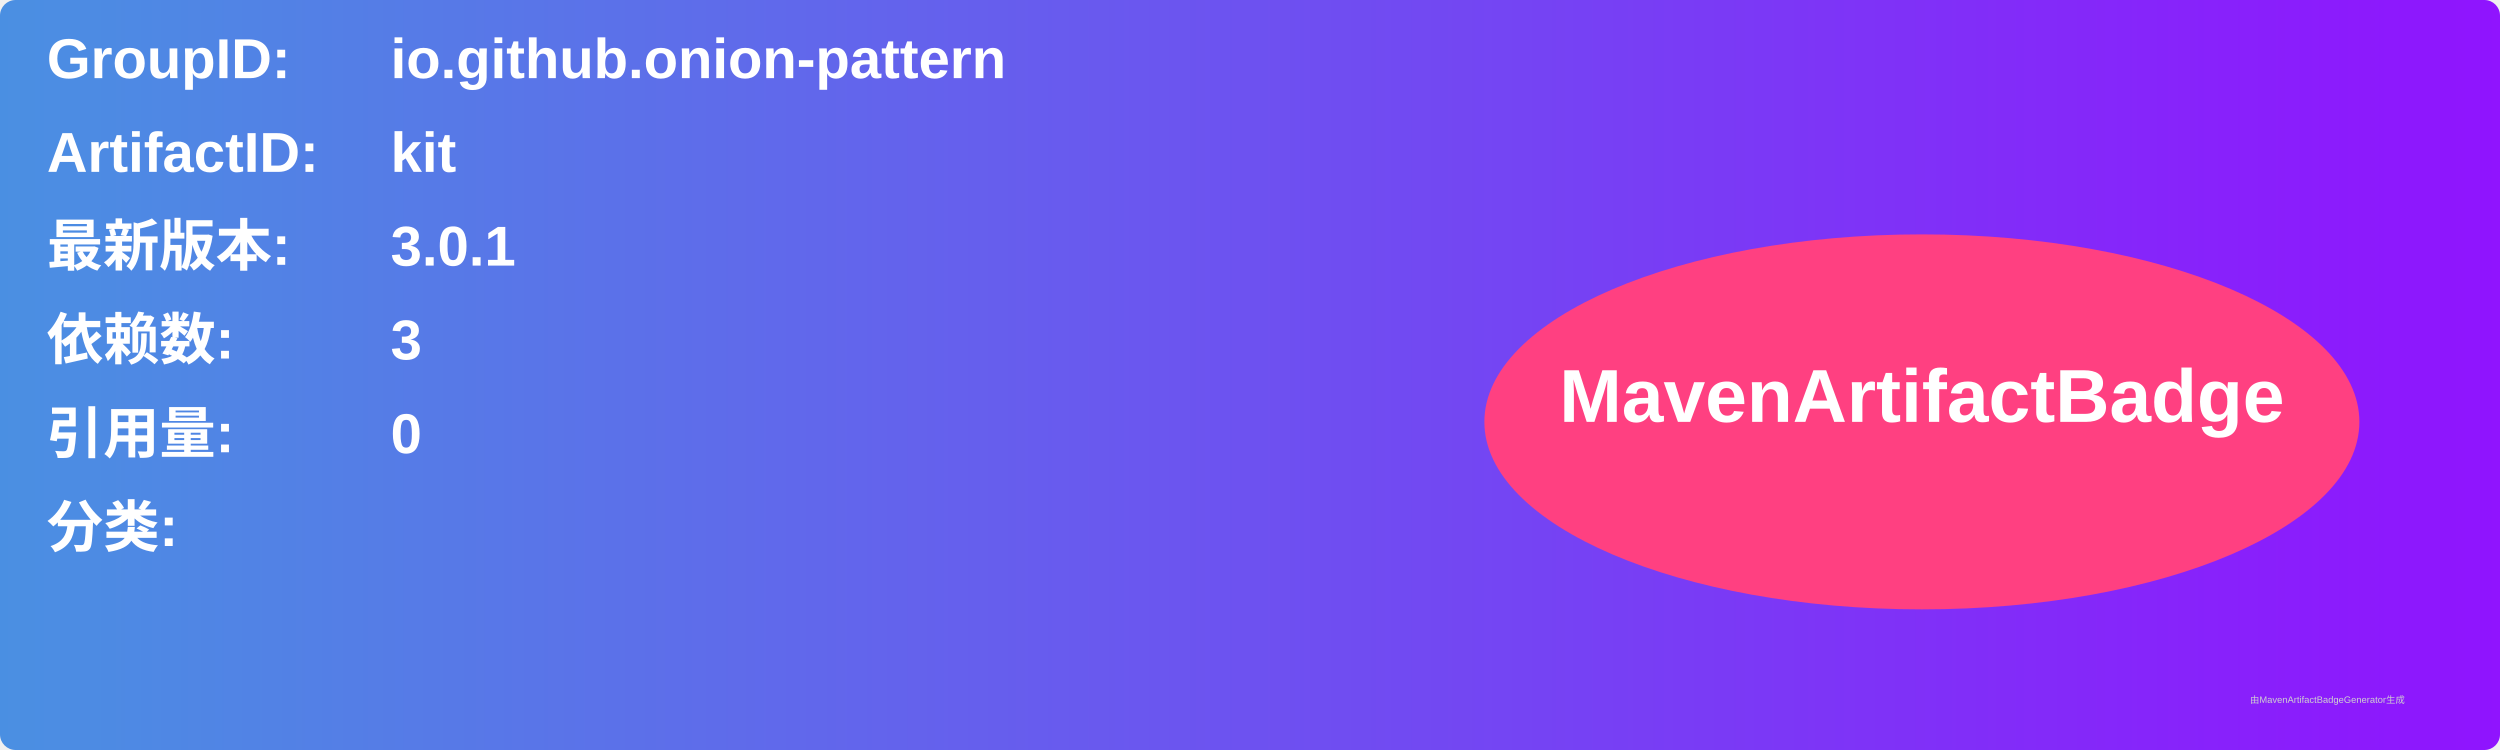
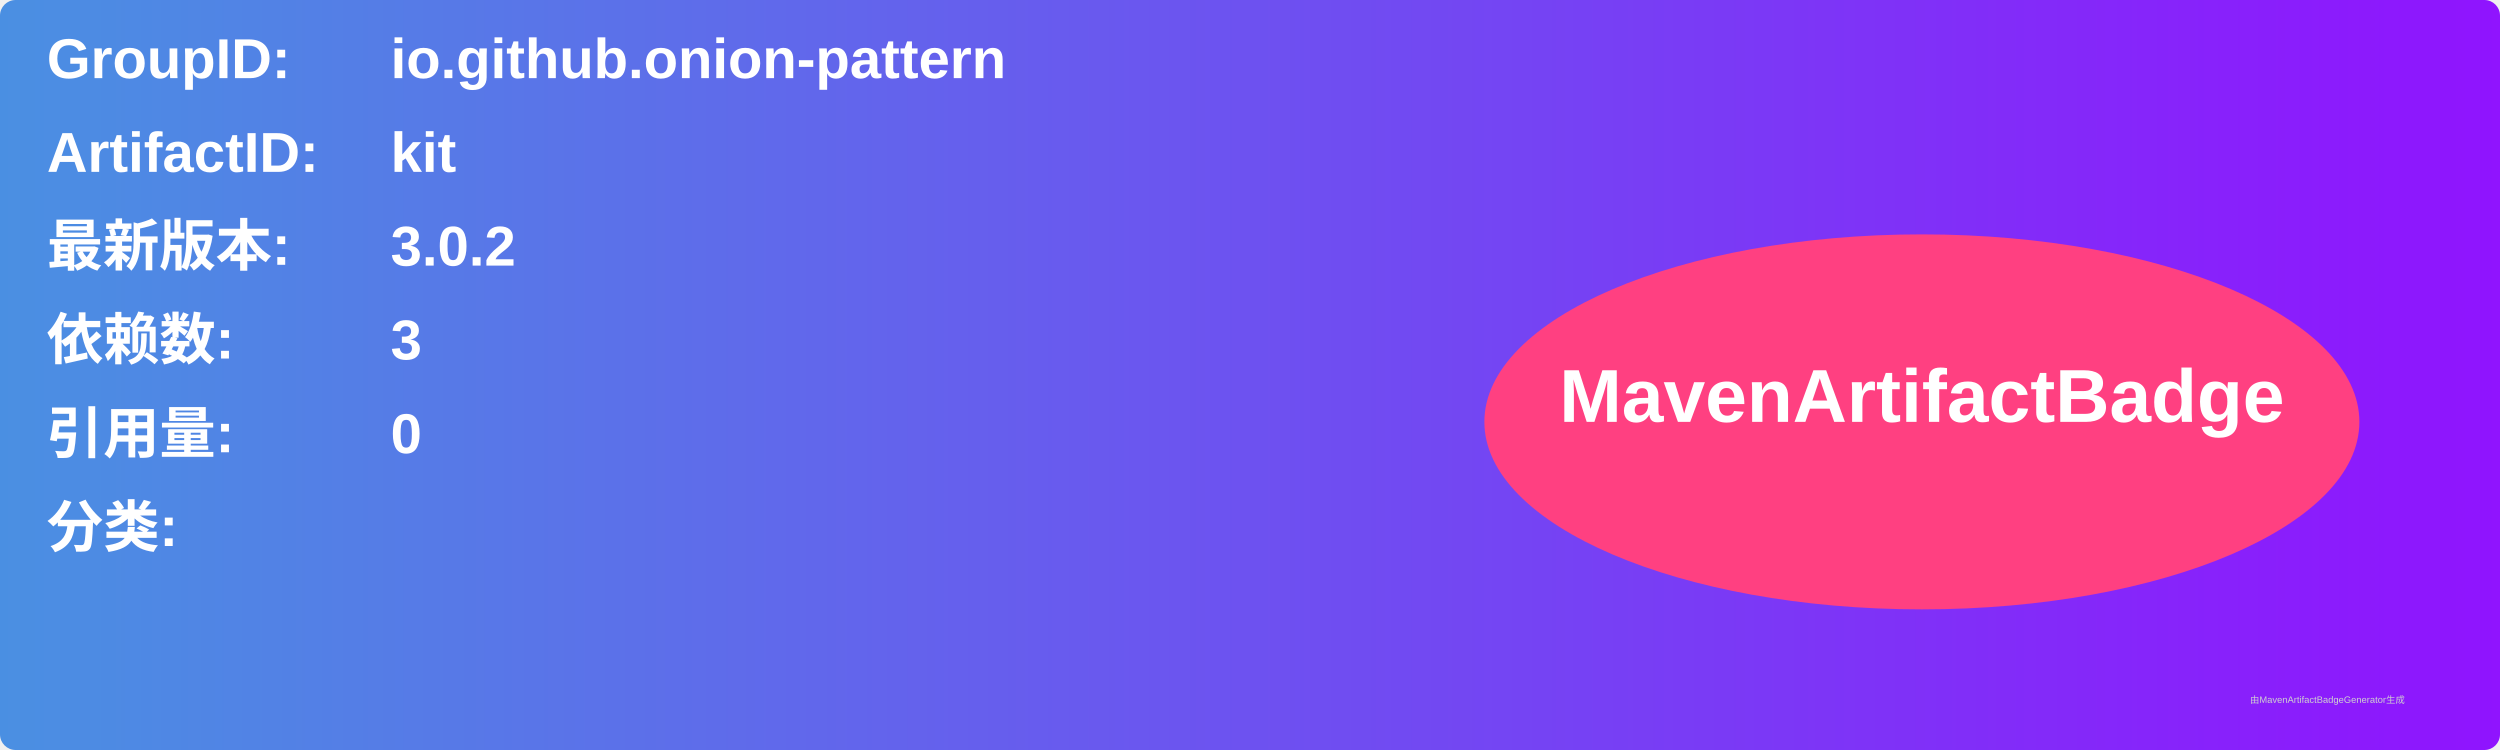
<svg xmlns="http://www.w3.org/2000/svg" width="800" height="240" viewBox="0 0 800 240">
  <linearGradient id="grad" x1="0%" y1="0%" x2="100%" y2="0%">
    <stop offset="0%" stop-color="#4a90e2" />
    <stop offset="100%" stop-color="#9013fe" />
  </linearGradient>
  <rect width="100%" height="100%" rx="5" ry="5" fill="url(#grad)" />
  <g transform="translate(15, 15)">
    <text x="0" y="10" font-family="Arial" font-size="18" fill="white" font-weight="bold" width="260">GroupID:</text>
    <text x="110" y="10" font-family="Arial" font-size="18" fill="white" font-weight="bold" width="460">io.github.onion-pattern</text>
    <text x="0" y="40" font-family="Arial" font-size="18" fill="white" font-weight="bold" width="260">ArtifactID:</text>
    <text x="110" y="40" font-family="Arial" font-size="18" fill="white" font-weight="bold" width="460">kit</text>
    <text x="0" y="70" font-family="Arial" font-size="18" fill="white" font-weight="bold">最新版本:</text>
    <text x="110" y="70" font-family="Arial" font-size="18" fill="white" font-weight="bold">
-       <tspan font-weight="bold">3.0.1</tspan>
+       <tspan font-weight="bold">3.0.2</tspan>
    </text>
    <text x="0" y="100" font-family="Arial" font-size="18" fill="white" font-weight="bold">依赖数: </text>
    <text x="110" y="100" font-family="Arial" font-size="18" fill="white">
      <tspan font-weight="bold">3</tspan>
    </text>
    <text x="0" y="130" font-family="Arial" font-size="18" fill="white" font-weight="bold">引用量: </text>
    <text x="110" y="130" font-family="Arial" font-size="18" fill="white">
      <tspan font-weight="bold">0</tspan>
    </text>
    <text x="0" y="160" font-family="Arial" font-size="18" fill="white" font-weight="bold">分类:</text>
    <text x="10" y="190" font-family="Arial" font-size="10" fill="white">
      <tspan font-weight="bold" />
    </text>
    <ellipse cx="600" cy="120" rx="140" ry="60" fill="#ff4081" />
    <text x="600" y="120" text-anchor="middle" font-family="Arial" font-size="24" fill="white" font-weight="bold">MavenArtifactBadge</text>
  </g>
  <text x="720" y="225" font-family="Arial" font-size="3" fill="#d0d0d0">由MavenArtifactBadgeGenerator生成</text>
</svg>
